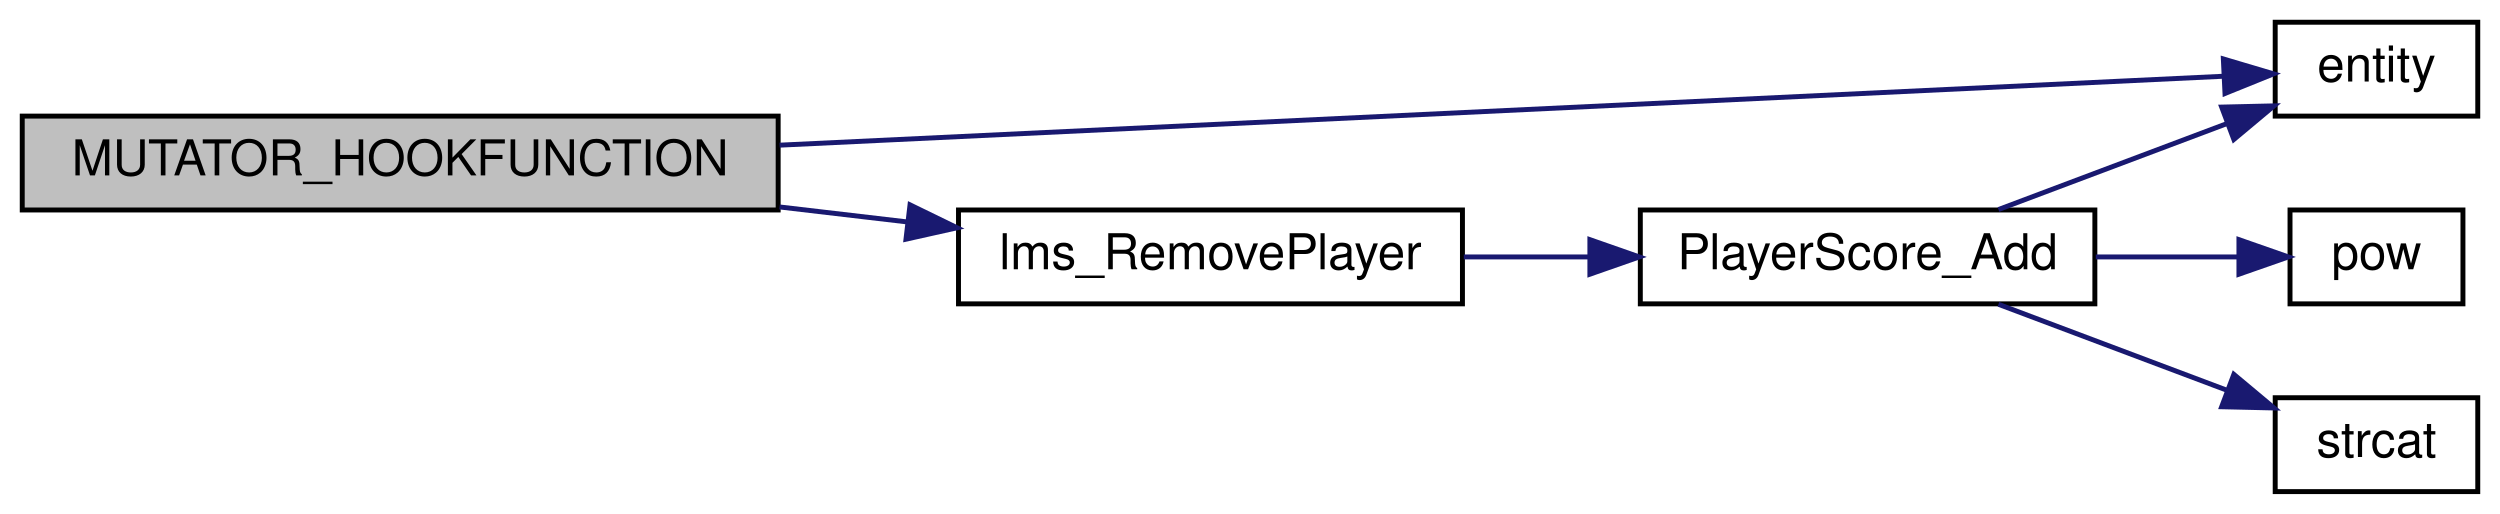
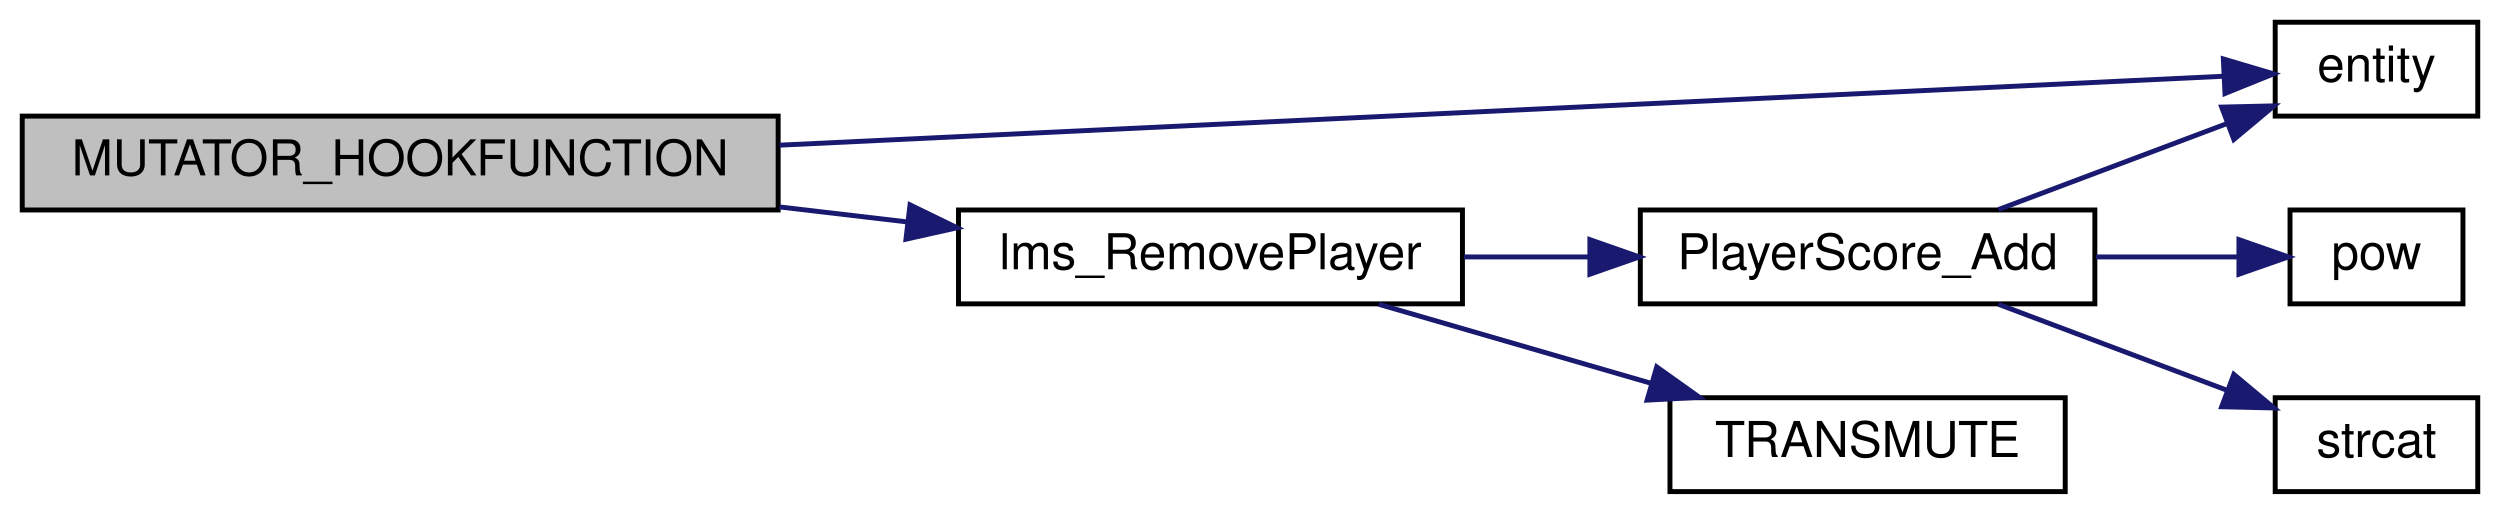
<svg xmlns="http://www.w3.org/2000/svg" xmlns:xlink="http://www.w3.org/1999/xlink" width="506pt" height="104pt" viewBox="0.00 0.00 506.00 104.00">
  <g id="graph0" class="graph" transform="scale(1 1) rotate(0) translate(4 100)">
    <g id="node1" class="node">
      <polygon fill="#bfbfbf" stroke="black" points="0.5,-57.5 0.5,-76.5 153.5,-76.5 153.5,-57.5 0.5,-57.5" />
      <text text-anchor="middle" x="77" y="-64.5" font-family="Helvetica,sans-Serif" font-size="10.00">MUTATOR_HOOKFUNCTION</text>
    </g>
    <g id="node2" class="node">
      <g id="a_node2">
        <a xlink:href="../../d4/d0c/csprogsdefs_8qc.html#acbb54a239d76062465dccbc6a6c6e464" target="_top" xlink:title="entity">
          <polygon fill="none" stroke="black" points="456.5,-76.5 456.5,-95.5 497.5,-95.5 497.5,-76.5 456.5,-76.5" />
          <text text-anchor="middle" x="477" y="-83.5" font-family="Helvetica,sans-Serif" font-size="10.00">entity</text>
        </a>
      </g>
    </g>
    <g id="edge1" class="edge">
      <path fill="none" stroke="midnightblue" d="M153.798,-70.618C242.308,-74.844 384.426,-81.628 445.975,-84.567" />
      <polygon fill="midnightblue" stroke="midnightblue" points="446.005,-88.072 456.161,-85.053 446.339,-81.08 446.005,-88.072" />
    </g>
    <g id="node3" class="node">
      <g id="a_node3">
        <a xlink:href="../../d7/db3/gamemode__lms_8qc.html#a0a66f0e0fcbcfdc582cfd3709335dbea" target="_top" xlink:title="lms_RemovePlayer">
          <polygon fill="none" stroke="black" points="190,-38.5 190,-57.5 292,-57.5 292,-38.5 190,-38.5" />
          <text text-anchor="middle" x="241" y="-45.5" font-family="Helvetica,sans-Serif" font-size="10.00">lms_RemovePlayer</text>
        </a>
      </g>
    </g>
    <g id="edge2" class="edge">
      <path fill="none" stroke="midnightblue" d="M153.783,-58.112C162.447,-57.096 171.192,-56.07 179.617,-55.082" />
      <polygon fill="midnightblue" stroke="midnightblue" points="180.186,-58.539 189.71,-53.898 179.37,-51.587 180.186,-58.539" />
    </g>
    <g id="node4" class="node">
      <g id="a_node4">
        <a xlink:href="../../d2/d79/scores_8qc.html#aebb89cf706a7b2fe6037e3ab4e56dfe4" target="_top" xlink:title="Adds a score to the player's scores. ">
          <polygon fill="none" stroke="black" points="328,-38.5 328,-57.5 420,-57.5 420,-38.5 328,-38.5" />
          <text text-anchor="middle" x="374" y="-45.5" font-family="Helvetica,sans-Serif" font-size="10.00">PlayerScore_Add</text>
        </a>
      </g>
    </g>
    <g id="edge3" class="edge">
      <path fill="none" stroke="midnightblue" d="M292.273,-48C300.583,-48 309.24,-48 317.666,-48" />
      <polygon fill="midnightblue" stroke="midnightblue" points="317.791,-51.5 327.791,-48 317.791,-44.5 317.791,-51.5" />
    </g>
+     <g id="node7" class="node">
+       <g id="a_node7">
+         <a xlink:href="../../df/dd7/server_2client_8qc.html#a9e0748b2f44617a221a03deb1fb93e80" target="_top" xlink:title="TRANSMUTE">
+           <polygon fill="none" stroke="black" points="334,-0.5 334,-19.5 414,-19.5 414,-0.5 334,-0.5" />
+           <text text-anchor="middle" x="374" y="-7.5" font-family="Helvetica,sans-Serif" font-size="10.00">TRANSMUTE</text>
+         </a>
+       </g>
+     </g>
+     <g id="edge7" class="edge">
+       <path fill="none" stroke="midnightblue" d="M275.057,-38.411C291.813,-33.551 312.358,-27.591 330.297,-22.387" />
+       <polygon fill="midnightblue" stroke="midnightblue" points="331.325,-25.733 339.954,-19.586 329.375,-19.011 331.325,-25.733" />
+     </g>
    <g id="edge4" class="edge">
      <path fill="none" stroke="midnightblue" d="M400.487,-57.589C414.541,-62.877 432.053,-69.466 446.674,-74.967" />
      <polygon fill="midnightblue" stroke="midnightblue" points="445.664,-78.326 456.256,-78.572 448.129,-71.774 445.664,-78.326" />
    </g>
    <g id="node5" class="node">
      <g id="a_node5">
        <a xlink:href="../../d8/de2/menudefs_8qc.html#a0476dbfc79dac7770dfaa5c8d780a87d" target="_top" xlink:title="pow">
          <polygon fill="none" stroke="black" points="459.5,-38.5 459.5,-57.5 494.5,-57.5 494.5,-38.5 459.5,-38.5" />
          <text text-anchor="middle" x="477" y="-45.5" font-family="Helvetica,sans-Serif" font-size="10.00">pow</text>
        </a>
      </g>
    </g>
    <g id="edge5" class="edge">
      <path fill="none" stroke="midnightblue" d="M420.183,-48C430.041,-48 440.172,-48 449.051,-48" />
      <polygon fill="midnightblue" stroke="midnightblue" points="449.159,-51.5 459.159,-48 449.159,-44.5 449.159,-51.5" />
    </g>
    <g id="node6" class="node">
      <g id="a_node6">
        <a xlink:href="../../d8/de2/menudefs_8qc.html#ad76dc2b2895cd23f21e008f12a686158" target="_top" xlink:title="strcat">
          <polygon fill="none" stroke="black" points="456.5,-0.5 456.5,-19.5 497.5,-19.5 497.5,-0.5 456.5,-0.5" />
          <text text-anchor="middle" x="477" y="-7.5" font-family="Helvetica,sans-Serif" font-size="10.00">strcat</text>
        </a>
      </g>
    </g>
    <g id="edge6" class="edge">
      <path fill="none" stroke="midnightblue" d="M400.487,-38.411C414.541,-33.123 432.053,-26.534 446.674,-21.033" />
      <polygon fill="midnightblue" stroke="midnightblue" points="448.129,-24.226 456.256,-17.428 445.664,-17.674 448.129,-24.226" />
    </g>
  </g>
</svg>
